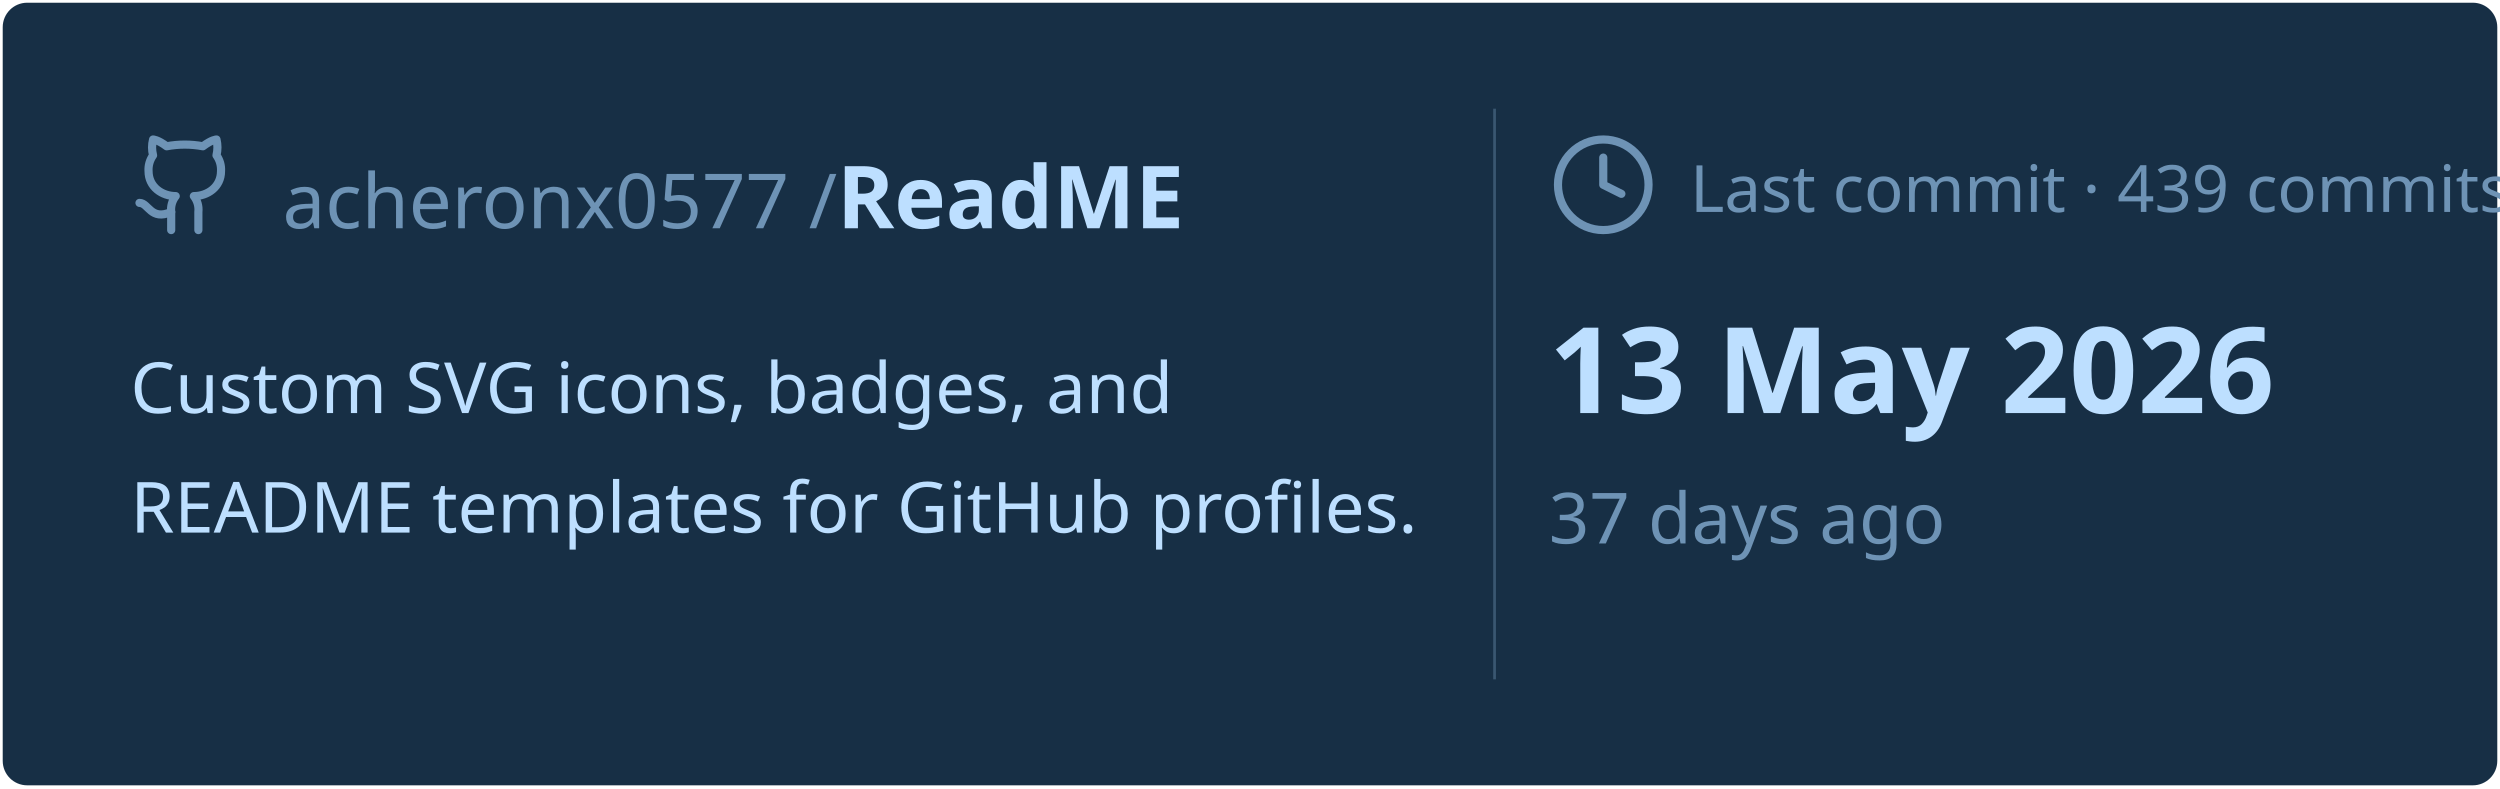
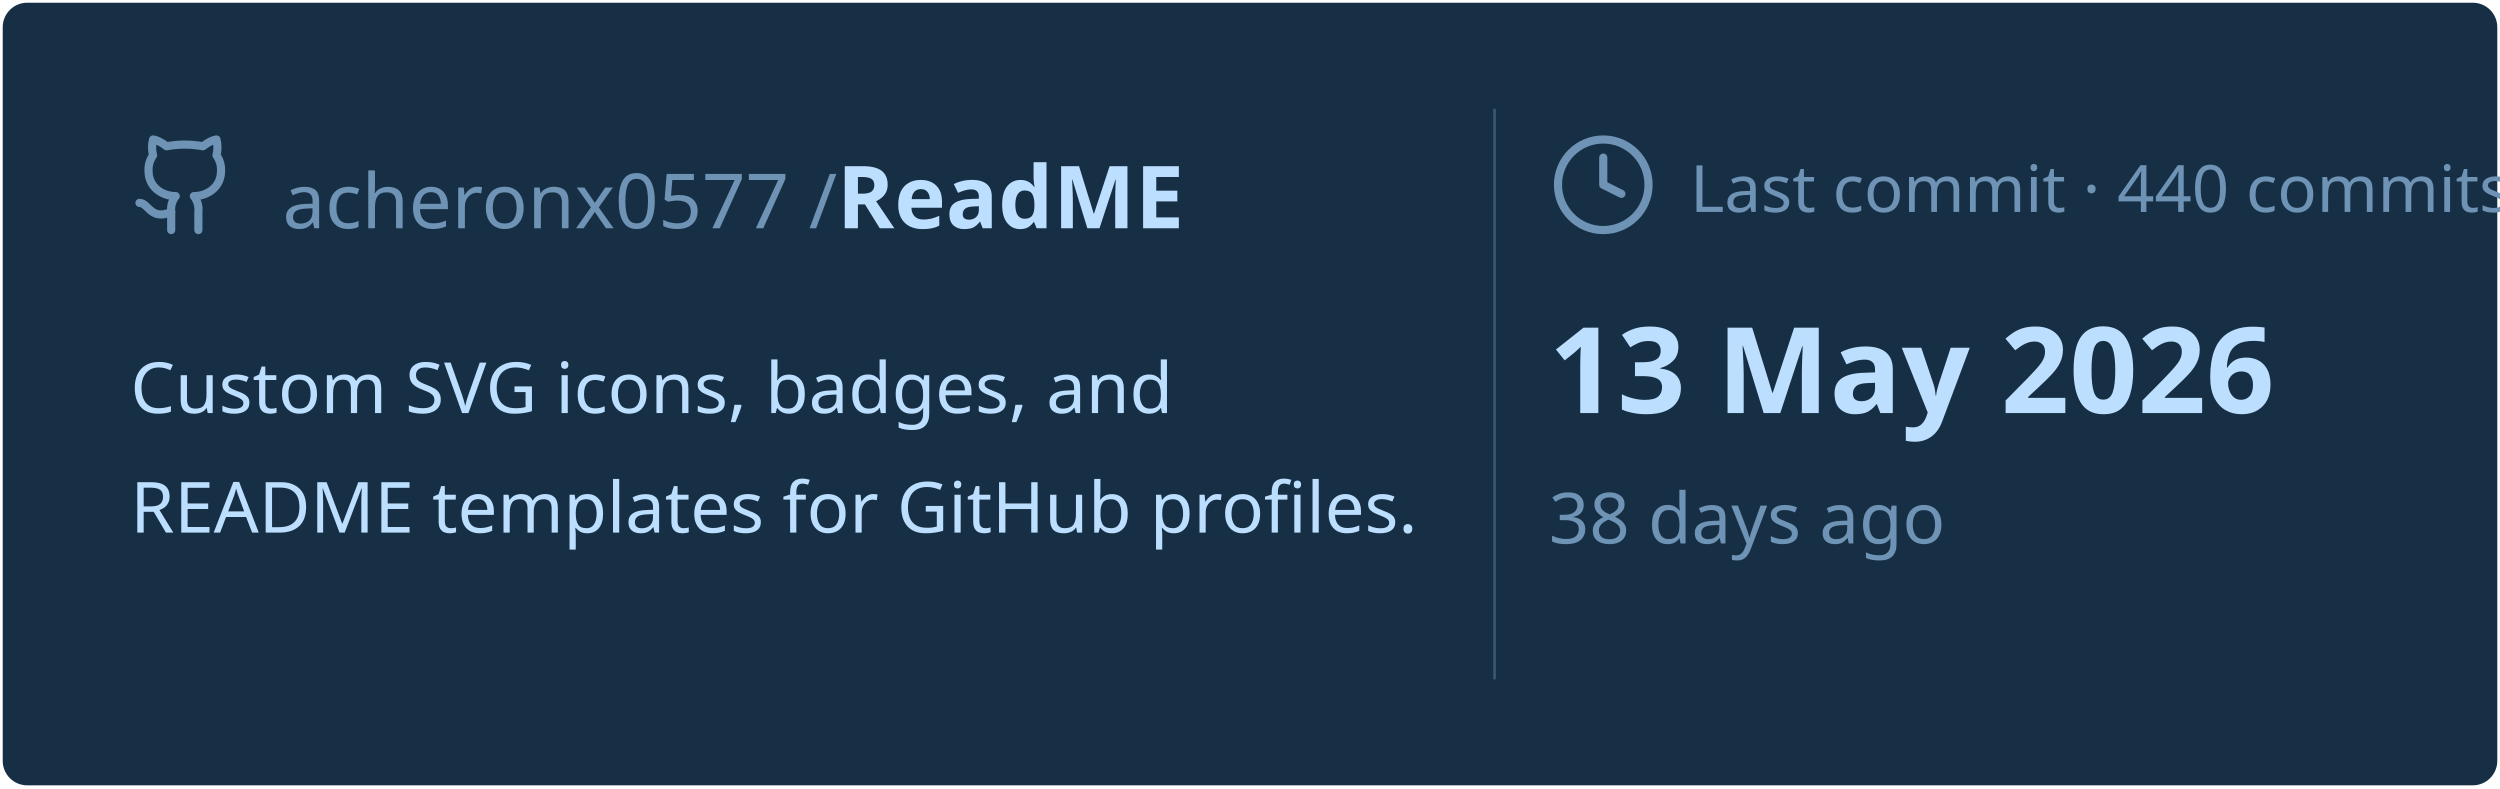
<svg xmlns="http://www.w3.org/2000/svg" viewBox="0 0 460 145" width="460px" height="145px">
  <rect stroke="#000000" stroke-opacity="0" fill="#172F45" rx="4.5" x="0.5" y="0.5" width="459" height="144" />
  <g transform="translate(24, 42)">
    <svg x="0" y="-18" width="20" height="20" viewBox="0 0 24 24" fill="none" stroke="#6E93B5" stroke-width="1.8" stroke-linecap="round" stroke-linejoin="round">
      <path d="M15 22v-4a4.8 4.8 0 0 0-1-3.5c3 0 6-2 6-5.5.08-1.25-.27-2.48-1-3.5.28-1.15.28-2.35 0-3.5 0 0-1 0-3 1.5-2.64-.5-5.36-.5-8 0C6 2 5 2 5 2c-.3 1.15-.3 2.35 0 3.5A5.403 5.403 0 0 0 4 9c0 3.5 3 5.5 6 5.5-.39.49-.68 1.05-.85 1.65-.17.6-.22 1.23-.15 1.85v4" />
      <path d="M9 18c-4.51 2-5-2-7-2" />
    </svg>
    <text x="28" y="0" font-family="&quot;Segoe UI&quot;, Ubuntu, sans-serif" font-size="14" font-weight="400" fill="#6E93B5">acheronx0577 /</text>
    <text x="130" y="0" font-family="&quot;Segoe UI&quot;, Ubuntu, sans-serif" font-size="16" font-weight="700" fill="#BDDFFF">ReadME</text>
  </g>
  <text x="24" y="76" font-family="&quot;Segoe UI&quot;, Ubuntu, sans-serif" font-size="13" font-weight="400" fill="#BDDFFF">Custom SVG icons, badges, and</text>
  <text x="24" y="98" font-family="&quot;Segoe UI&quot;, Ubuntu, sans-serif" font-size="13" font-weight="400" fill="#BDDFFF">README templates for GitHub profiles.</text>
  <line x1="275" y1="20" x2="275" y2="125" stroke="#6E93B5" stroke-width="0.5" stroke-opacity="0.4" />
  <svg x="285" y="24" width="20" height="20" viewBox="0 0 24 24" fill="none" stroke="#6E93B5" stroke-width="1.8" stroke-linecap="round" stroke-linejoin="round">
    <circle cx="12" cy="12" r="10" />
    <polyline points="12 6 12 12 16 14" />
  </svg>
-   <text x="311" y="39" font-family="&quot;Segoe UI&quot;, Ubuntu, sans-serif" font-size="12" font-weight="400" fill="#6E93B5">Last commit · 439 commits</text>
+   <text x="311" y="39" font-family="&quot;Segoe UI&quot;, Ubuntu, sans-serif" font-size="12" font-weight="400" fill="#6E93B5">Last commit · 440 commits</text>
  <text x="285" y="76" font-family="&quot;Segoe UI&quot;, Ubuntu, sans-serif" font-size="22" font-weight="700" fill="#BDDFFF">13 May 2026</text>
-   <text x="285" y="100" font-family="&quot;Segoe UI&quot;, Ubuntu, sans-serif" font-size="13" font-weight="400" fill="#6E93B5">37 days ago</text>
+   <text x="285" y="100" font-family="&quot;Segoe UI&quot;, Ubuntu, sans-serif" font-size="13" font-weight="400" fill="#6E93B5">38 days ago</text>
</svg>
